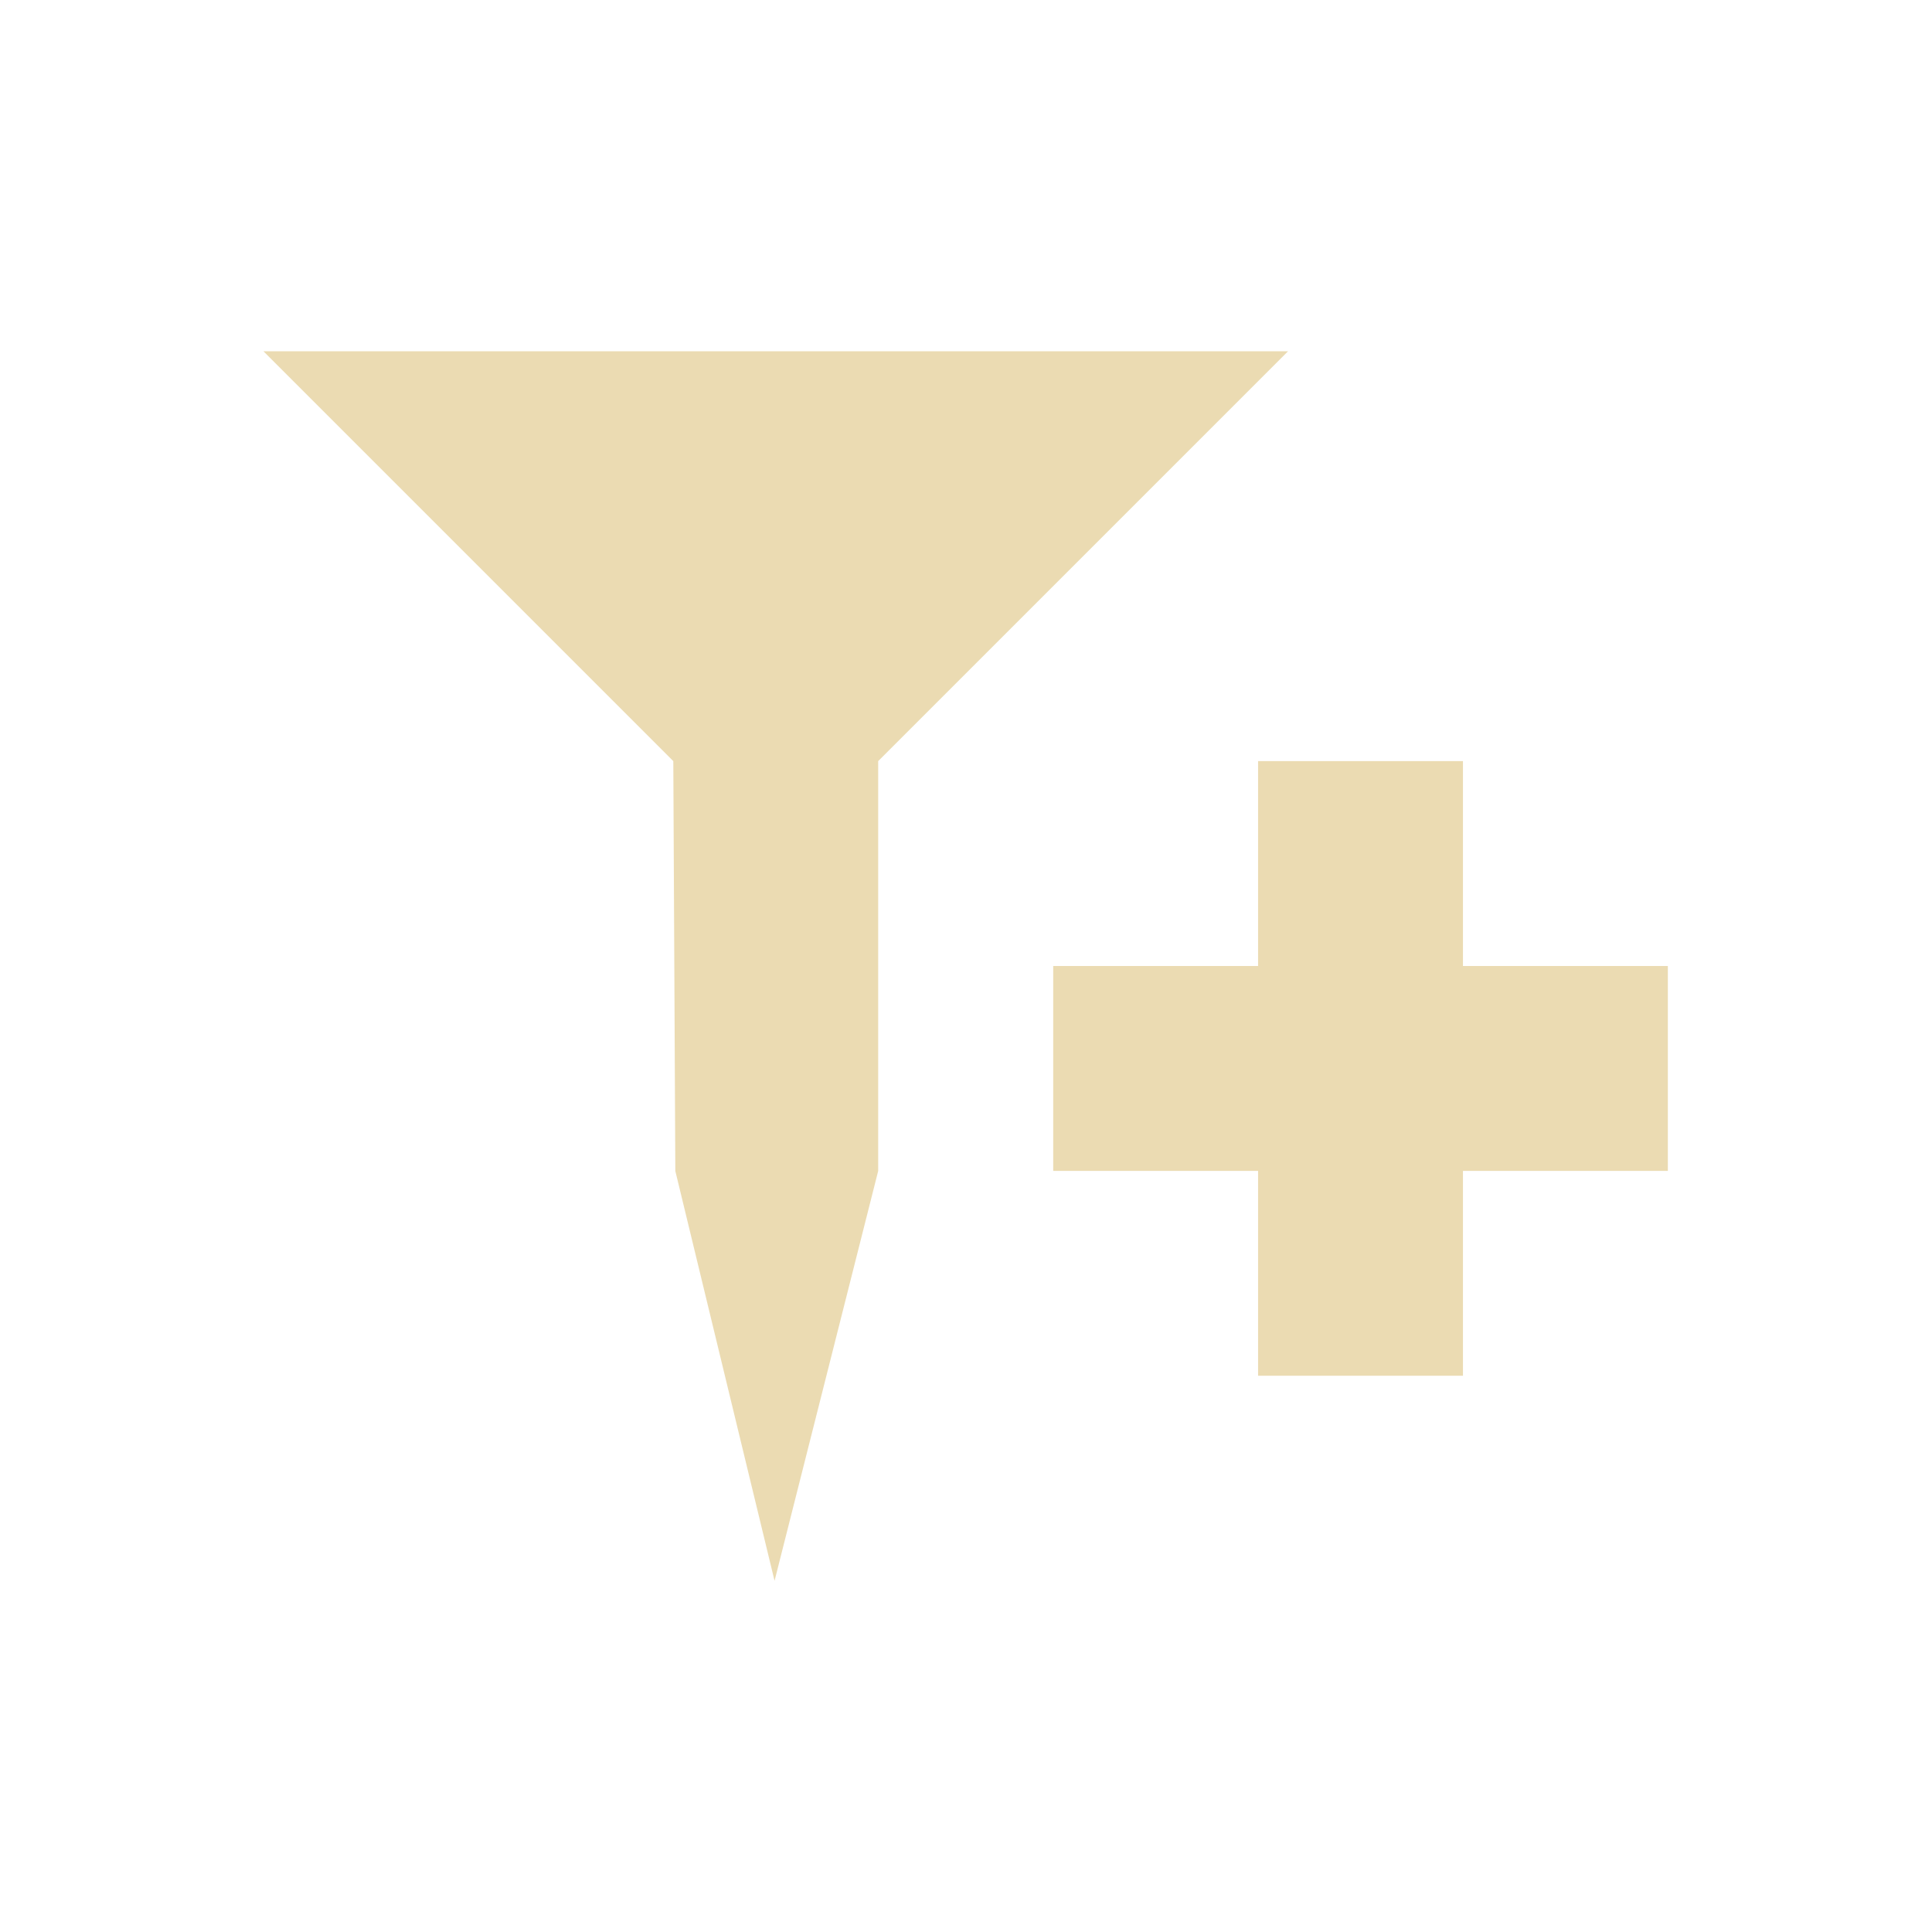
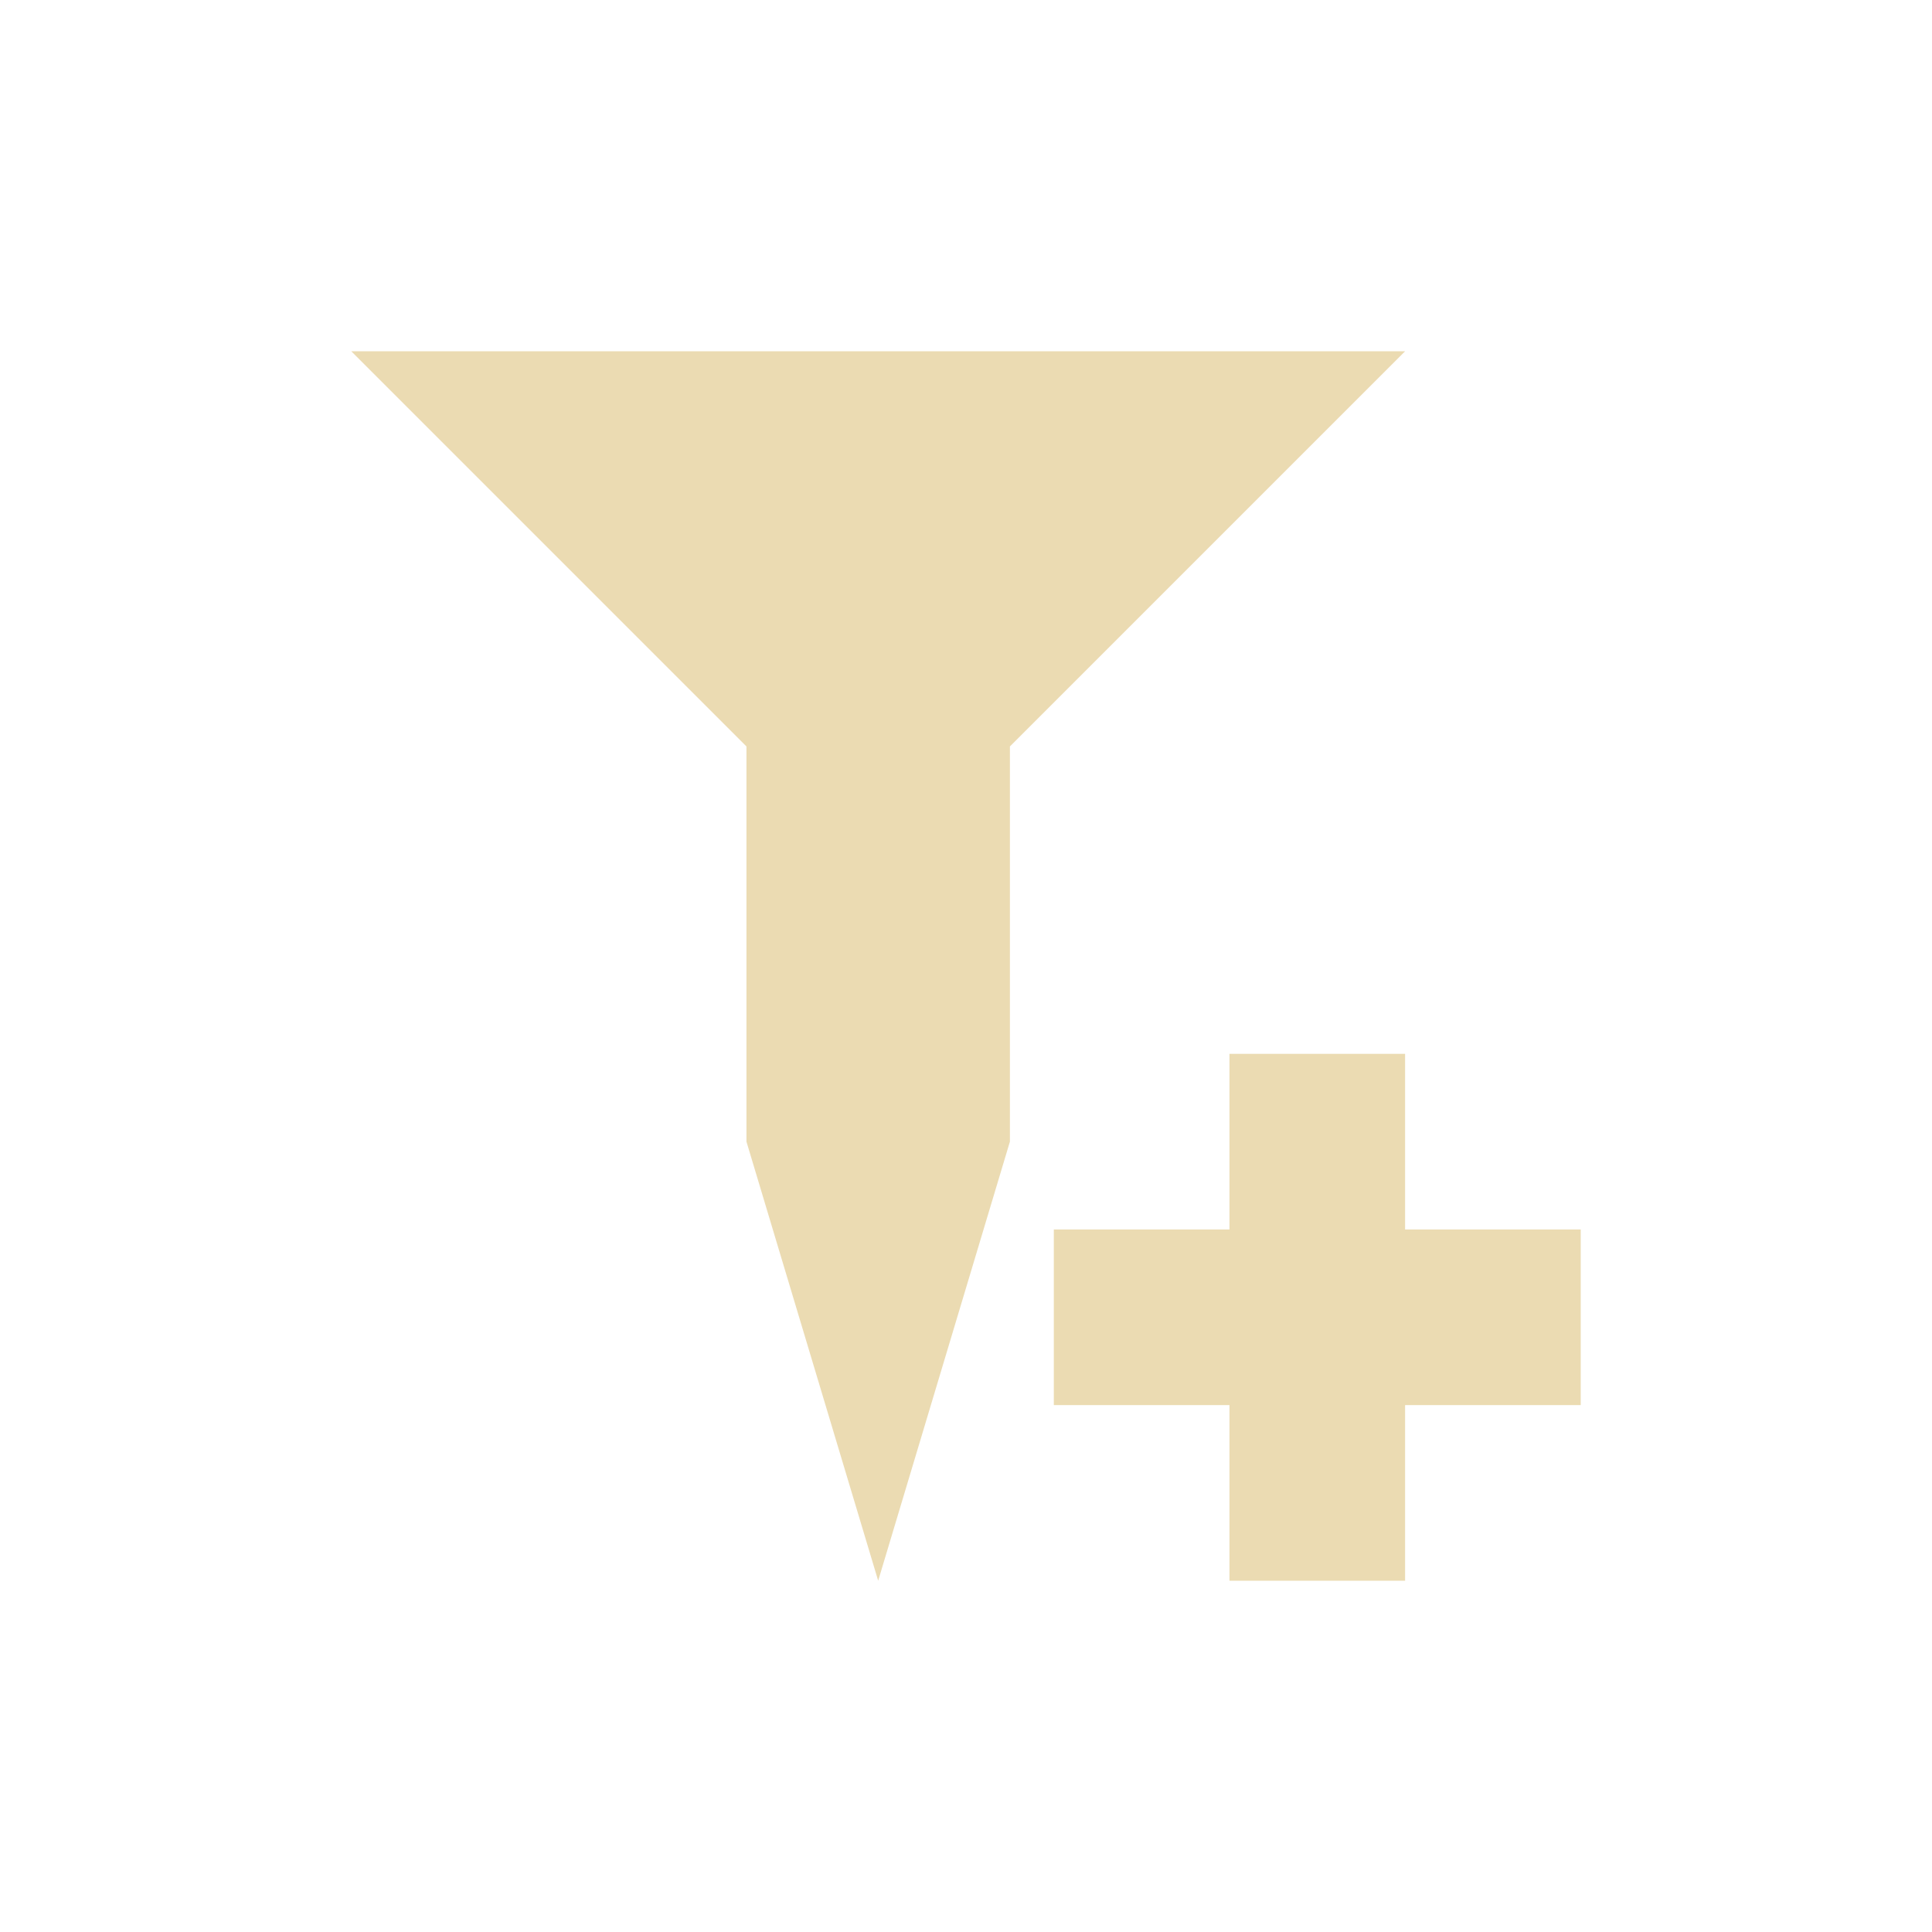
<svg xmlns="http://www.w3.org/2000/svg" width="22" height="22" version="1.1" viewBox="0 0 22 22">
  <defs>
-     <style type="text/css">
-             .ColorScheme-Text {
-                 color: #ebdbb2;
-             }
- 
-             .ColorScheme-Highlight {
-                 color: #458588;
-             }
-         </style>
+     <style type="text/css">.ColorScheme-Text { color:#ebdbb2; } .ColorScheme-Highlight { color:#458588; }</style>
  </defs>
-   <path class="ColorScheme-Text" d="m3 4 4.667 4.667 0.023 4.667 1.13 4.667 1.18-4.667v-4.667l4.667-4.667zm11.326 4.667v2.333h-2.333v2.333h2.333v2.333h2.333v-2.333h2.333v-2.333h-2.333v-2.333z" fill="currentColor" stroke-width="1.167" />
+   <path class="ColorScheme-Text" d="m4 4 4.5 4.5v4.5l1.5 5 1.5-5v-4.5l4.5-4.5zm10 8v2h-2v2h2v2h2v-2h2v-2h-2v-2z" fill="currentColor" />
</svg>
